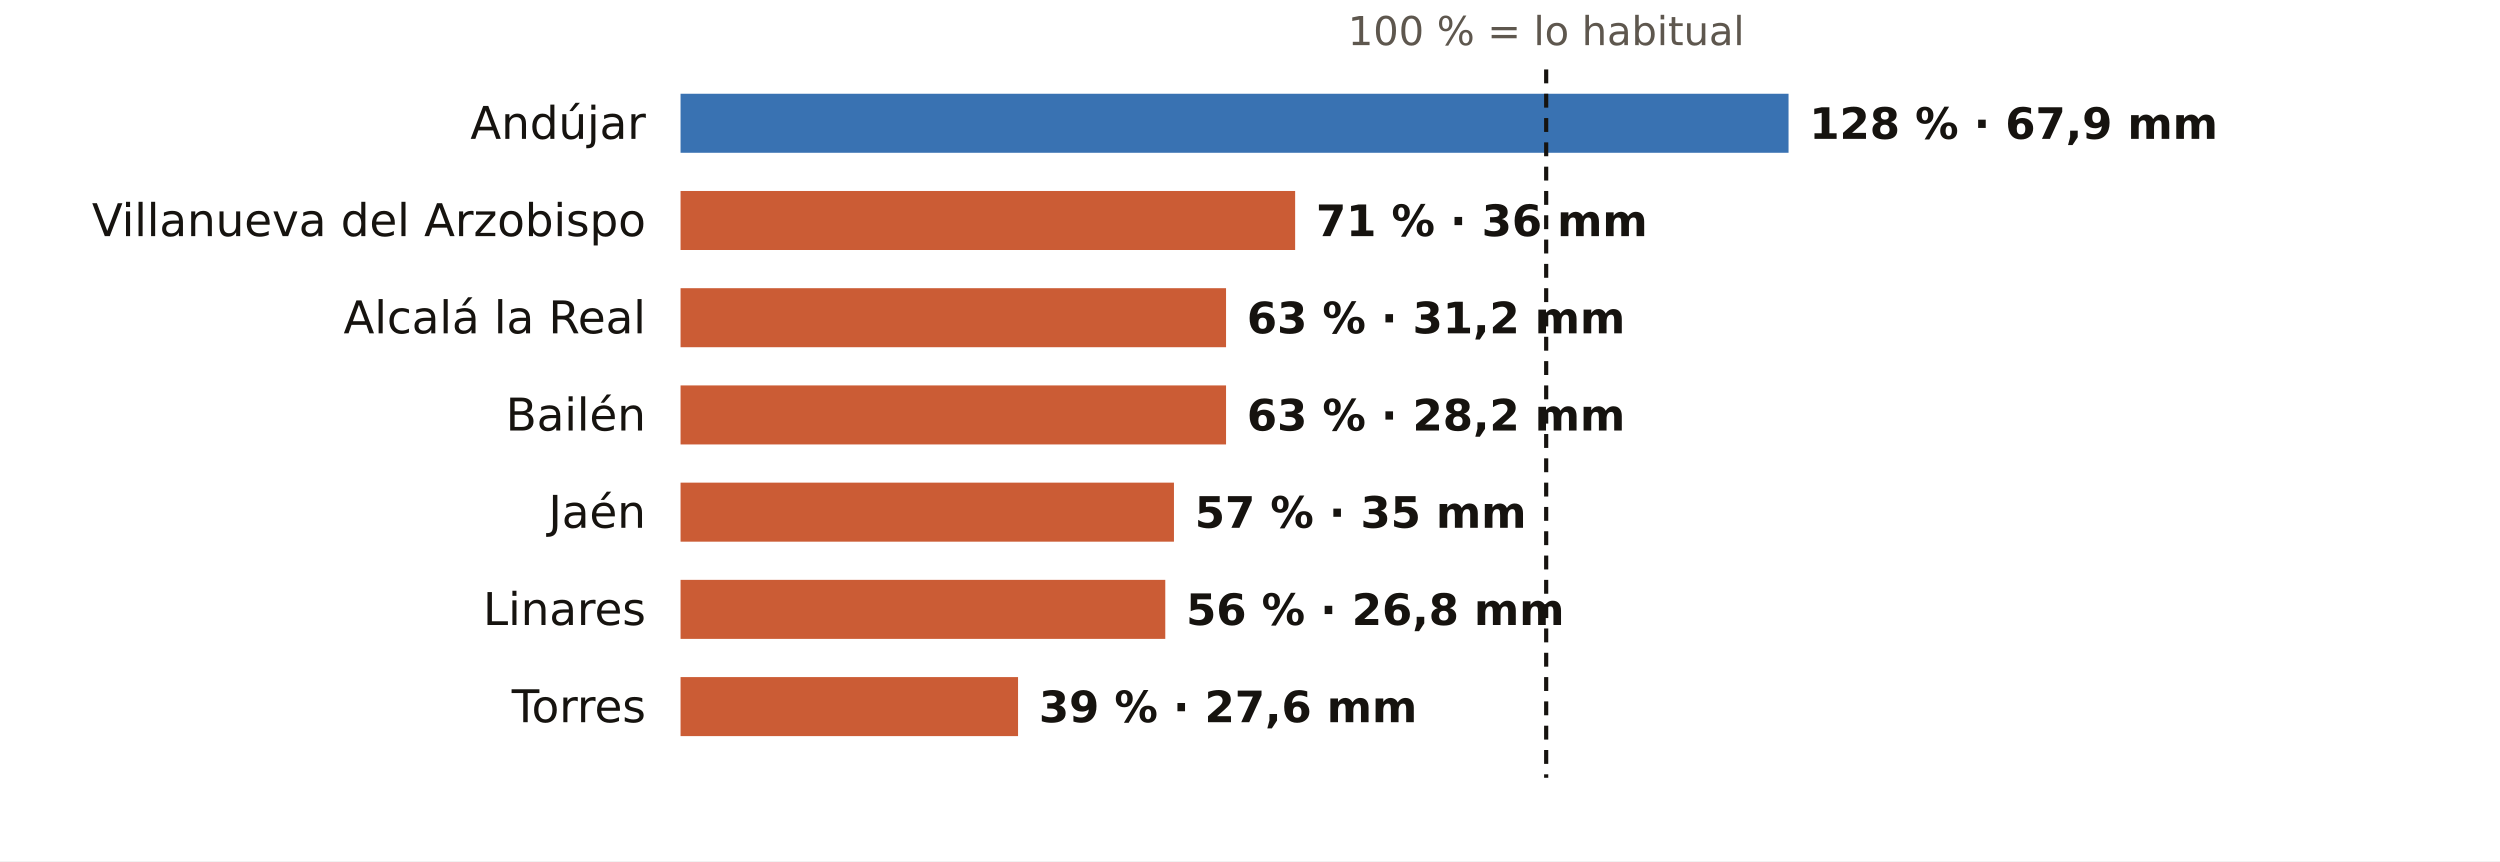
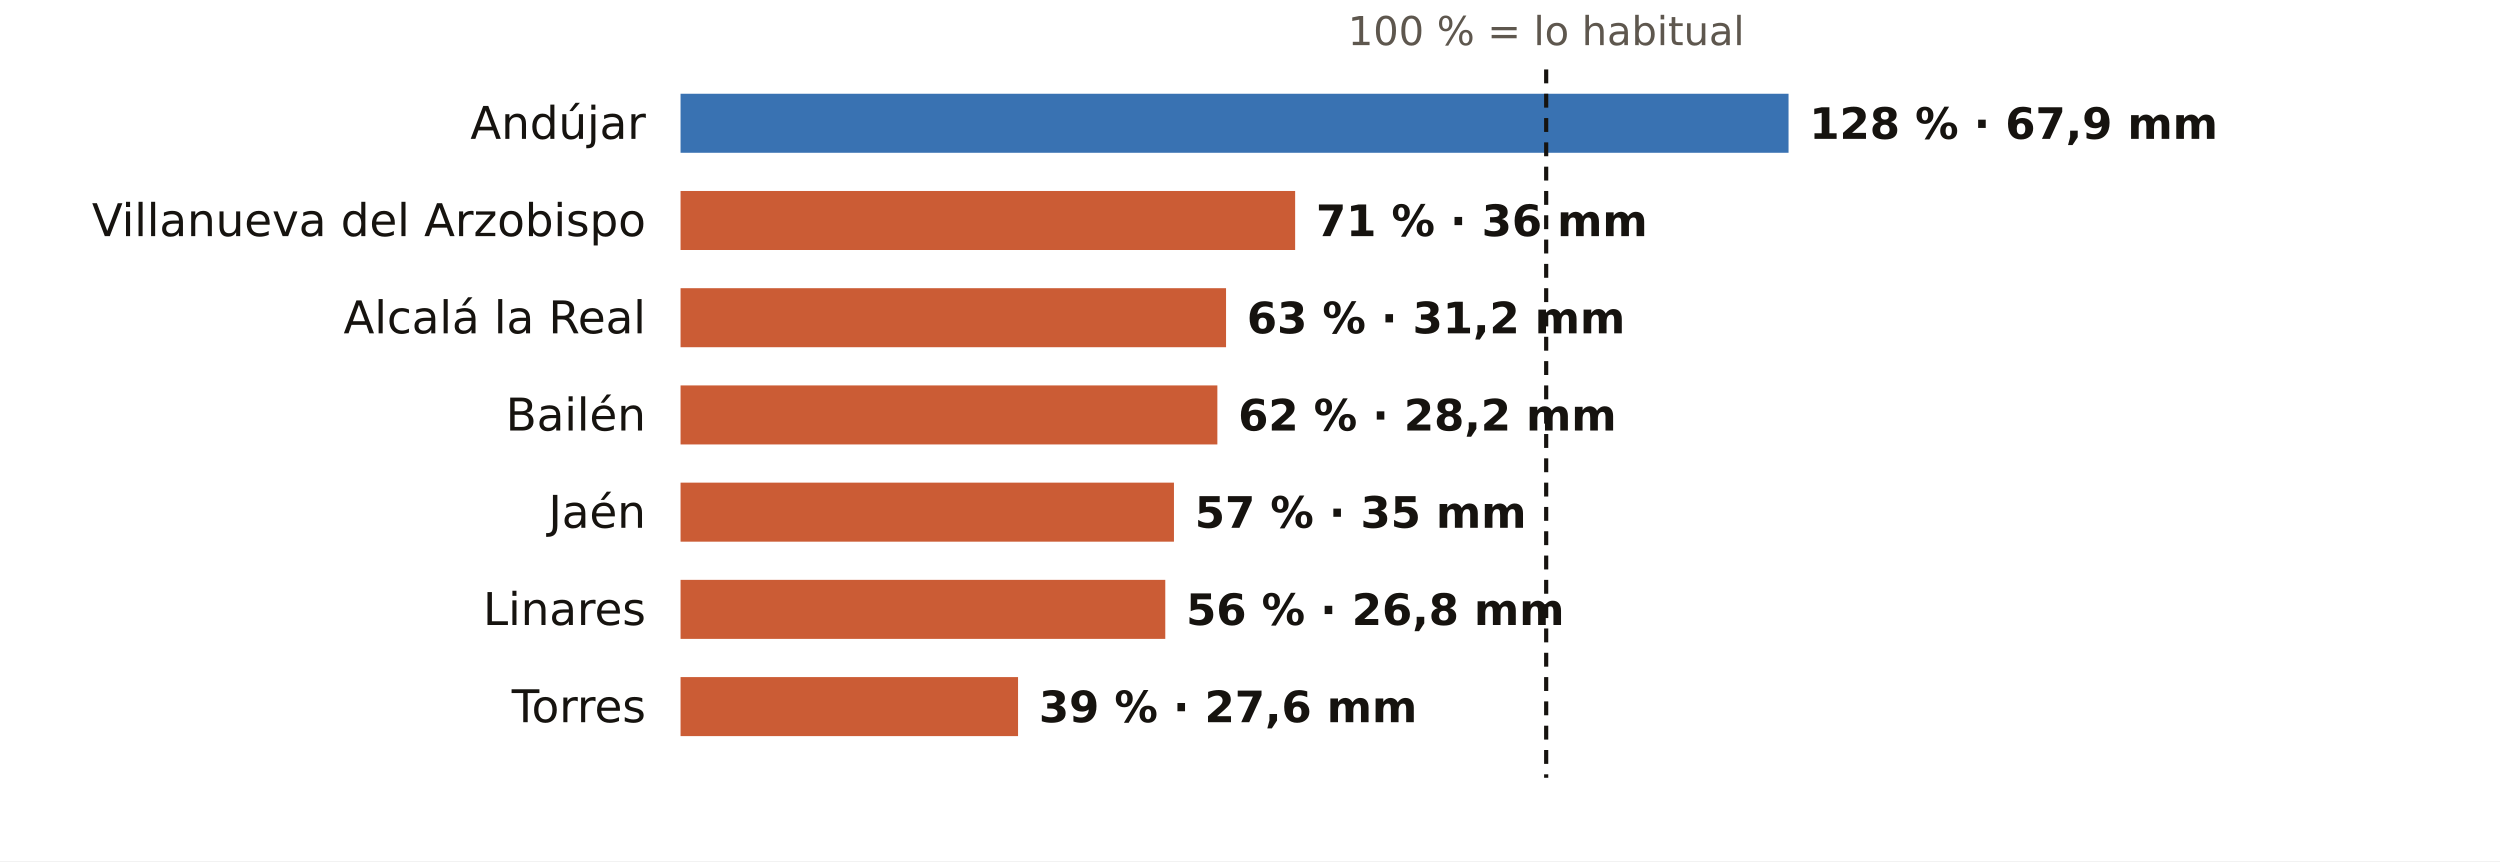
<svg xmlns="http://www.w3.org/2000/svg" viewBox="0 0 720 248" width="720" height="248" role="img" aria-label="El otoño en los pluviómetros de AEMET de Jaén: % de lo habitual">
  <rect width="720" height="248" fill="#FFFFFF" />
  <text x="445.3" y="13.0" font-size="11.5" fill="#5E574E" text-anchor="middle" font-weight="400" font-family="Public Sans, DejaVu Sans, Arial, sans-serif">100 % = lo habitual</text>
  <text x="186.0" y="40.0" font-size="13" fill="#16130F" text-anchor="end" font-weight="500" font-family="Public Sans, DejaVu Sans, Arial, sans-serif">Andújar</text>
  <rect x="196" y="27" width="319.1" height="17" fill="#1F5FA8" opacity="0.88" />
  <text x="521.1" y="40.0" font-size="12.5" fill="#16130F" text-anchor="start" font-weight="600" font-family="Public Sans, DejaVu Sans, Arial, sans-serif">128 % · 67,9 mm</text>
  <text x="186.0" y="68.0" font-size="13" fill="#16130F" text-anchor="end" font-weight="500" font-family="Public Sans, DejaVu Sans, Arial, sans-serif">Villanueva del Arzobispo</text>
  <rect x="196" y="55" width="177.0" height="17" fill="#C4461A" opacity="0.88" />
  <text x="379.0" y="68.0" font-size="12.5" fill="#16130F" text-anchor="start" font-weight="600" font-family="Public Sans, DejaVu Sans, Arial, sans-serif">71 % · 36 mm</text>
  <text x="186.0" y="96.0" font-size="13" fill="#16130F" text-anchor="end" font-weight="500" font-family="Public Sans, DejaVu Sans, Arial, sans-serif">Alcalá la Real</text>
  <rect x="196" y="83" width="157.1" height="17" fill="#C4461A" opacity="0.88" />
  <text x="359.1" y="96.0" font-size="12.5" fill="#16130F" text-anchor="start" font-weight="600" font-family="Public Sans, DejaVu Sans, Arial, sans-serif">63 % · 31,2 mm</text>
  <text x="186.0" y="124.0" font-size="13" fill="#16130F" text-anchor="end" font-weight="500" font-family="Public Sans, DejaVu Sans, Arial, sans-serif">Bailén</text>
-   <rect x="196" y="111" width="157.1" height="17" fill="#C4461A" opacity="0.88" />
-   <text x="359.1" y="124.0" font-size="12.5" fill="#16130F" text-anchor="start" font-weight="600" font-family="Public Sans, DejaVu Sans, Arial, sans-serif">63 % · 28,2 mm</text>
+   <rect x="196" y="111" width="154.6" height="17" fill="#C4461A" opacity="0.88" />
+   <text x="356.6" y="124.0" font-size="12.5" fill="#16130F" text-anchor="start" font-weight="600" font-family="Public Sans, DejaVu Sans, Arial, sans-serif">62 % · 28,2 mm</text>
  <text x="186.0" y="152.0" font-size="13" fill="#16130F" text-anchor="end" font-weight="500" font-family="Public Sans, DejaVu Sans, Arial, sans-serif">Jaén</text>
  <rect x="196" y="139" width="142.1" height="17" fill="#C4461A" opacity="0.88" />
  <text x="344.1" y="152.0" font-size="12.5" fill="#16130F" text-anchor="start" font-weight="600" font-family="Public Sans, DejaVu Sans, Arial, sans-serif">57 % · 35 mm</text>
  <text x="186.0" y="180.0" font-size="13" fill="#16130F" text-anchor="end" font-weight="500" font-family="Public Sans, DejaVu Sans, Arial, sans-serif">Linares</text>
  <rect x="196" y="167" width="139.6" height="17" fill="#C4461A" opacity="0.88" />
  <text x="341.6" y="180.0" font-size="12.5" fill="#16130F" text-anchor="start" font-weight="600" font-family="Public Sans, DejaVu Sans, Arial, sans-serif">56 % · 26,8 mm</text>
  <text x="186.0" y="208.0" font-size="13" fill="#16130F" text-anchor="end" font-weight="500" font-family="Public Sans, DejaVu Sans, Arial, sans-serif">Torres</text>
  <rect x="196" y="195" width="97.2" height="17" fill="#C4461A" opacity="0.88" />
  <text x="299.2" y="208.0" font-size="12.5" fill="#16130F" text-anchor="start" font-weight="600" font-family="Public Sans, DejaVu Sans, Arial, sans-serif">39 % · 27,6 mm</text>
  <line x1="445.3" x2="445.3" y1="20" y2="224" stroke="#16130F" stroke-width="1.2" stroke-dasharray="4 3" />
</svg>
